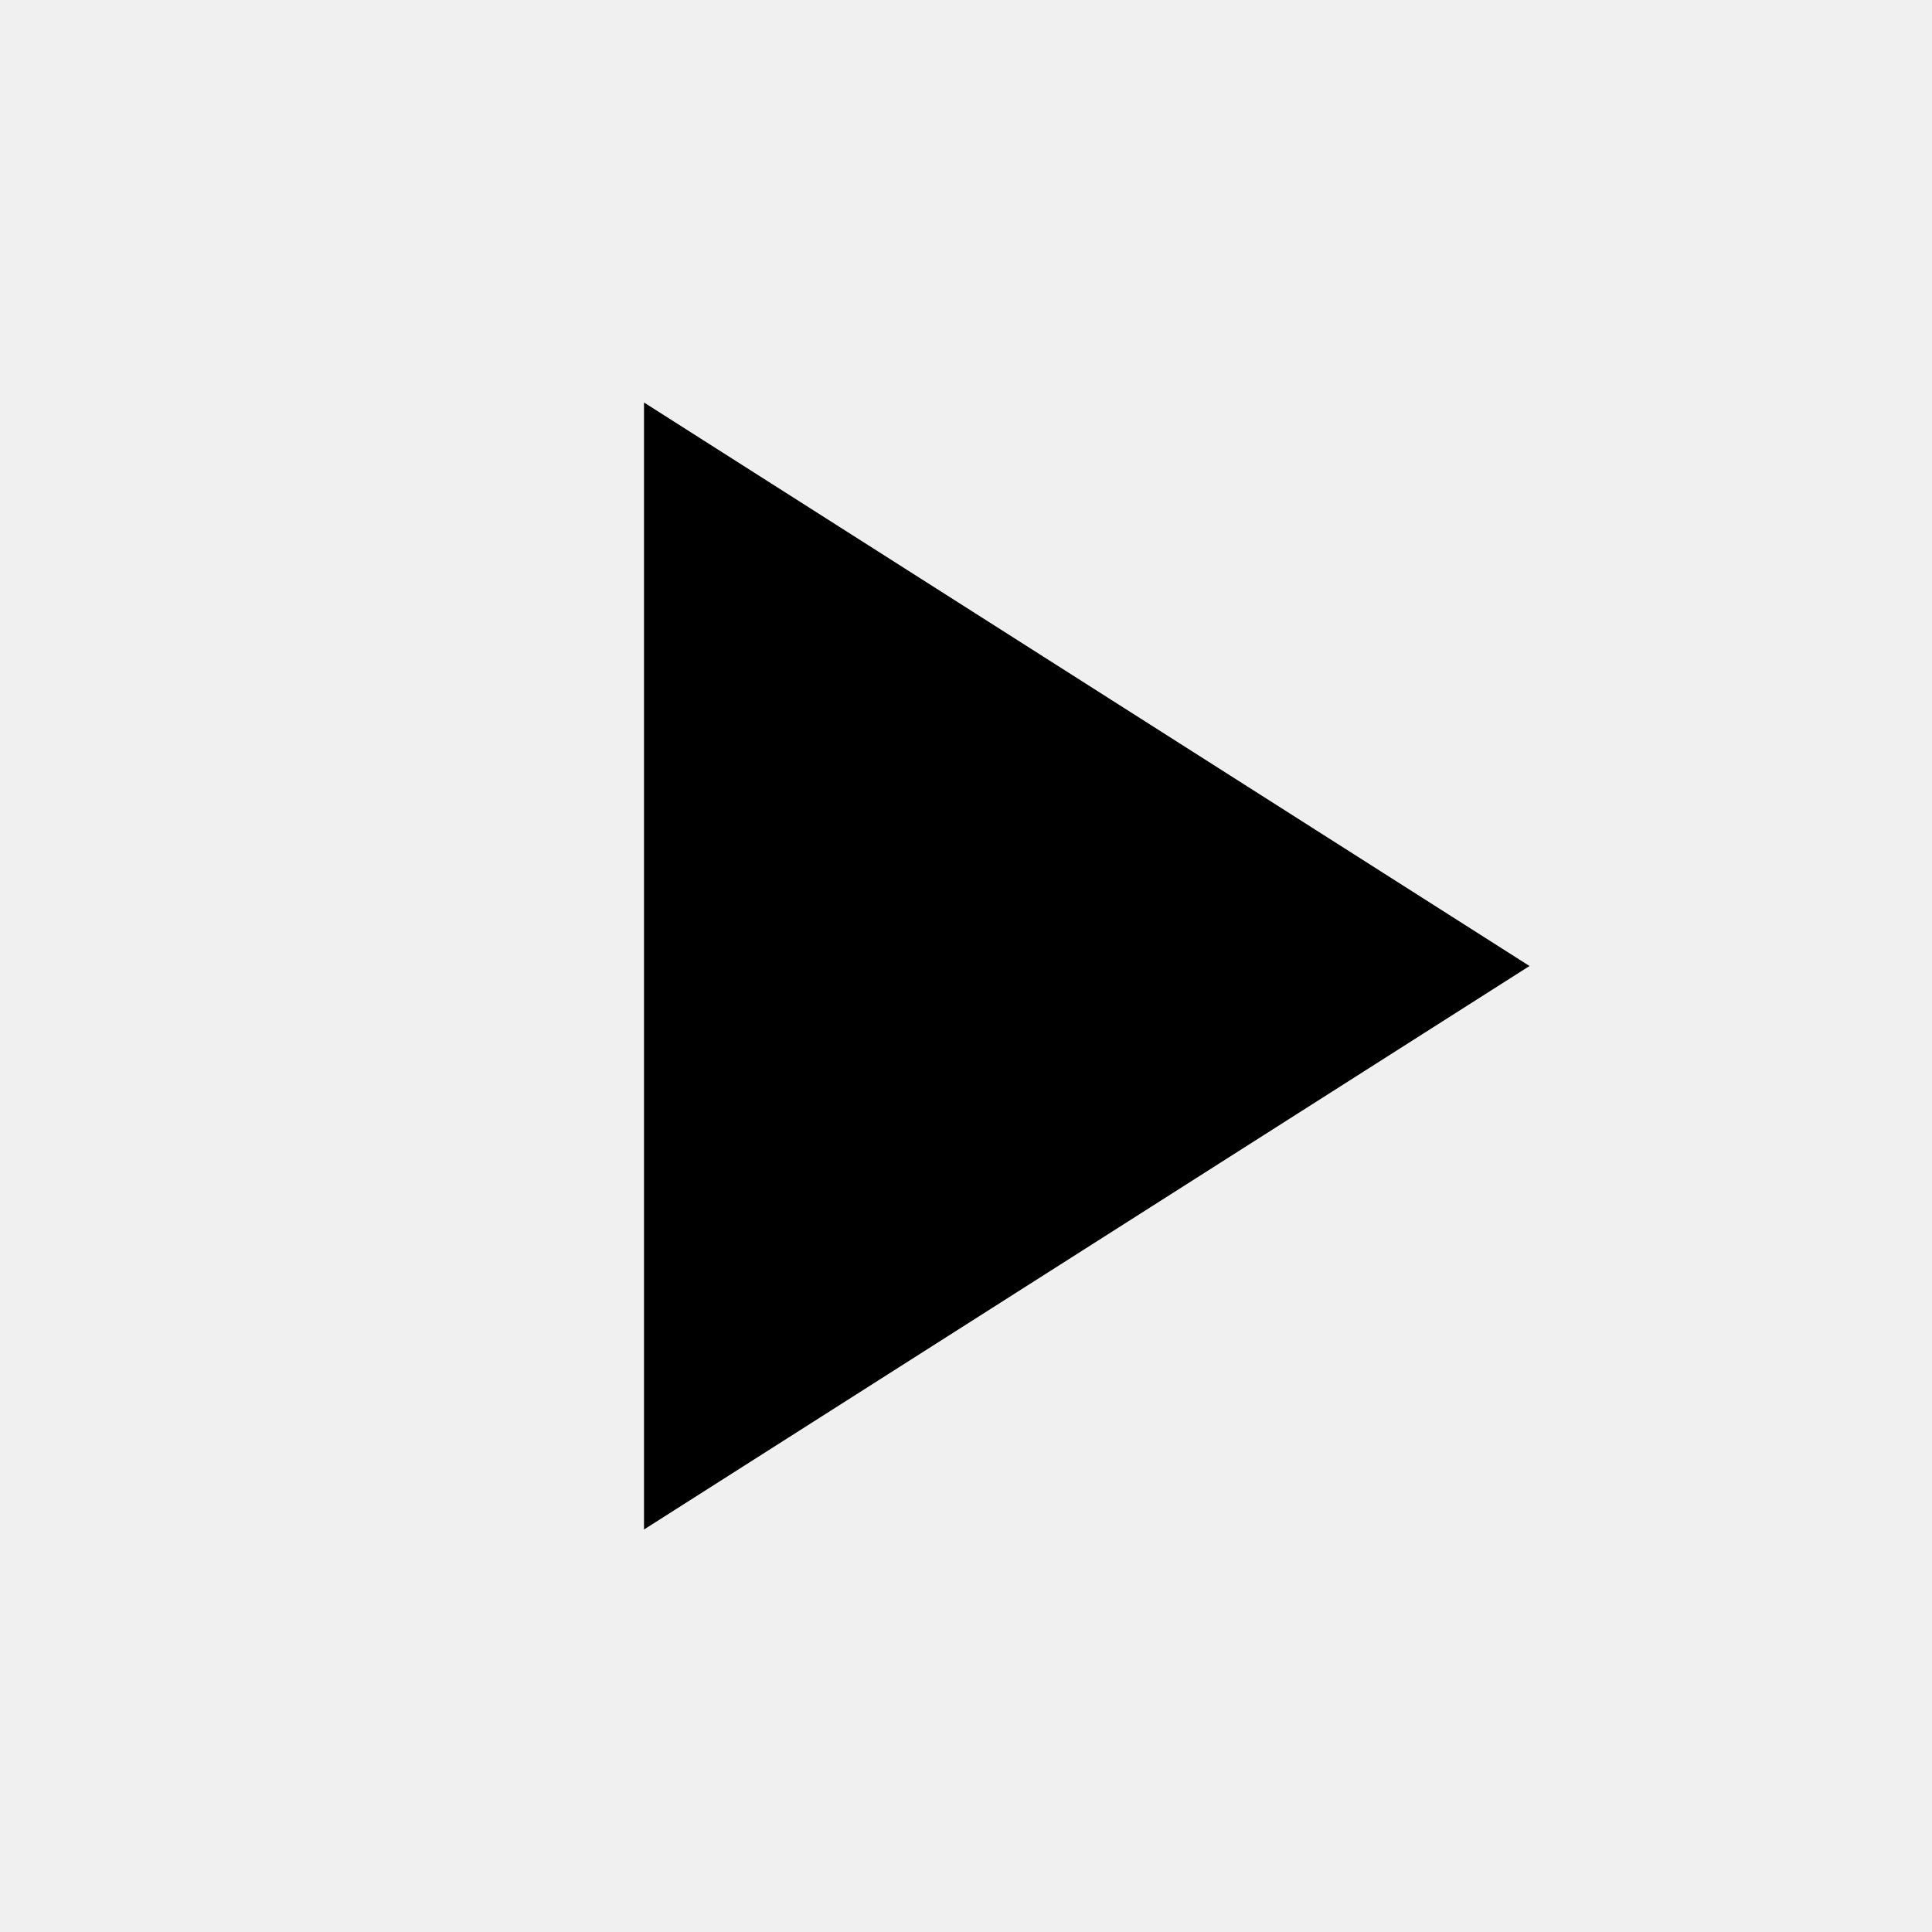
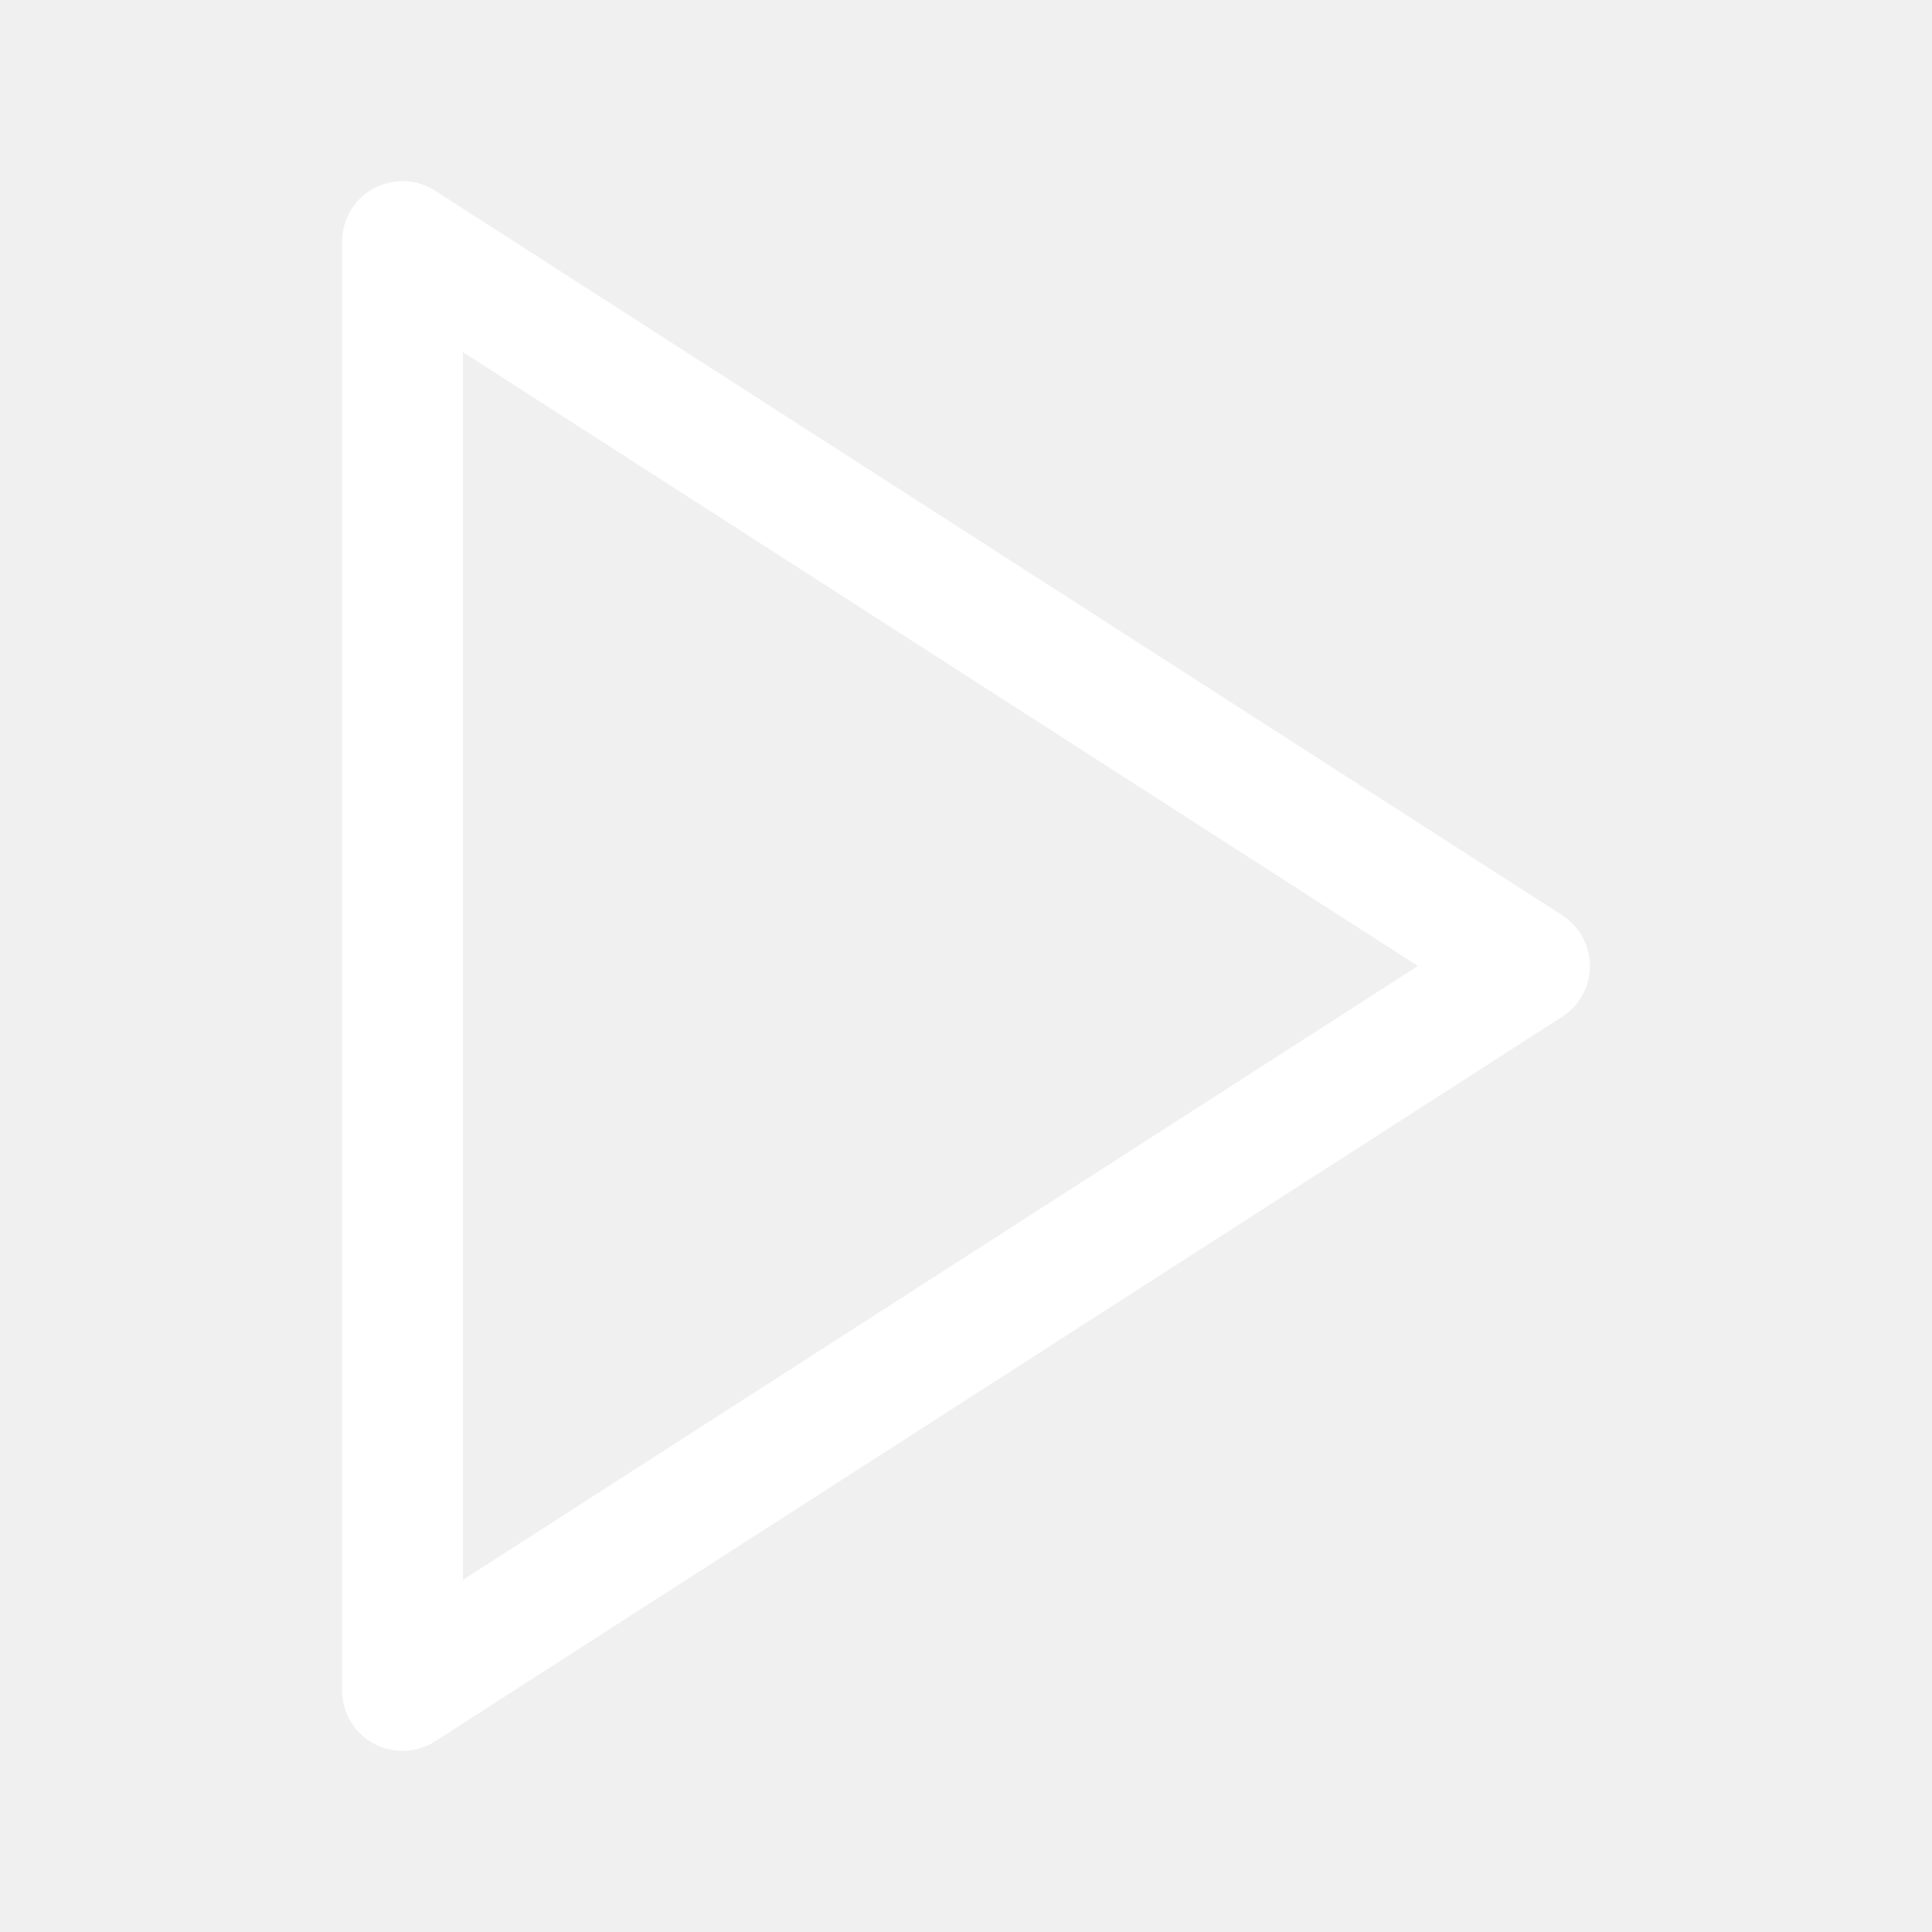
- <svg xmlns="http://www.w3.org/2000/svg" viewBox="0 0 24 24" fill="currentColor">
-   <path d="M8 5v14l11-7z" />
+ <svg xmlns="http://www.w3.org/2000/svg" viewBox="0 0 24 24" fill="none" stroke="white" stroke-width="1.5" stroke-linecap="round" stroke-linejoin="round">
+   <polygon points="5 3 19 12 5 21 5 3" />
</svg>
